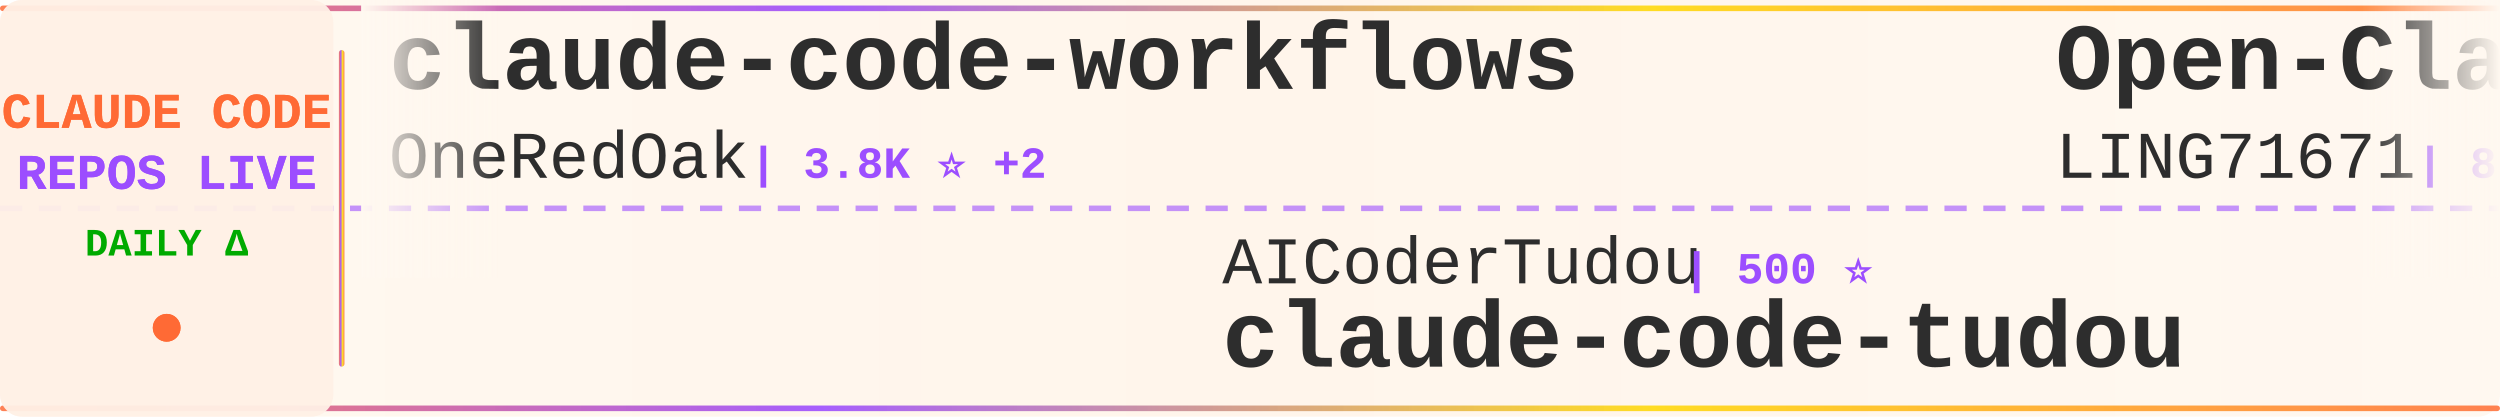
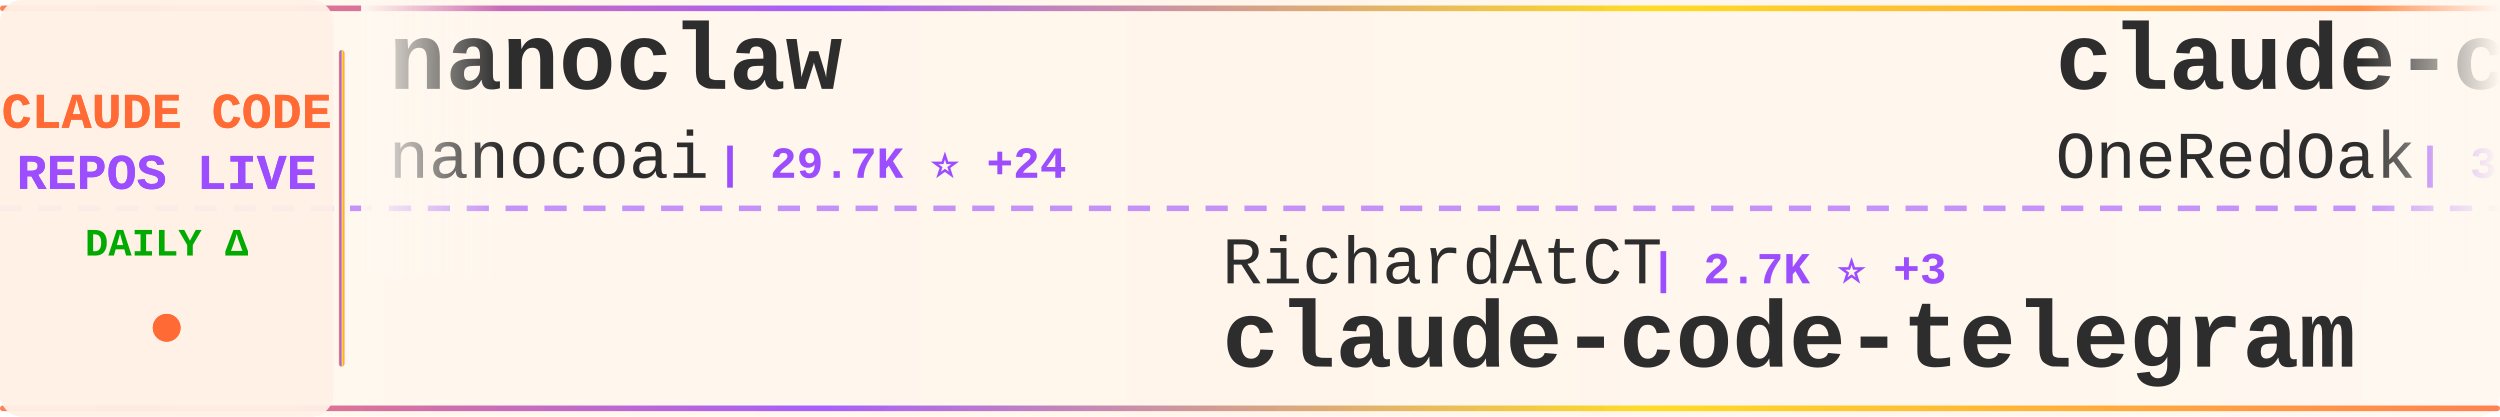
<svg xmlns="http://www.w3.org/2000/svg" width="900" height="150">
  <defs>
    <linearGradient id="tickerBg" x1="0%" y1="0%" x2="100%" y2="0%">
      <stop offset="0%" style="stop-color:#fff8f0;stop-opacity:0.98" />
      <stop offset="50%" style="stop-color:#fff5eb;stop-opacity:1" />
      <stop offset="100%" style="stop-color:#fff8f0;stop-opacity:0.98" />
    </linearGradient>
    <linearGradient id="borderGrad" x1="0%" y1="0%" x2="100%" y2="0%">
      <stop offset="0%" style="stop-color:#FF6B35;stop-opacity:0.85">
        <animate attributeName="stop-opacity" values="0.85;1;0.85" dur="2s" repeatCount="indefinite" />
      </stop>
      <stop offset="33%" style="stop-color:#9C4EFF;stop-opacity:0.9">
        <animate attributeName="stop-opacity" values="0.9;1;0.9" dur="2.2s" repeatCount="indefinite" />
      </stop>
      <stop offset="66%" style="stop-color:#FFD700;stop-opacity:0.85">
        <animate attributeName="stop-opacity" values="0.85;1;0.85" dur="1.8s" repeatCount="indefinite" />
      </stop>
      <stop offset="100%" style="stop-color:#FF6B35;stop-opacity:0.85">
        <animate attributeName="stop-opacity" values="0.85;1;0.85" dur="2s" repeatCount="indefinite" />
      </stop>
    </linearGradient>
    <filter id="textGlow">
      <feGaussianBlur stdDeviation="0.15" result="coloredBlur" />
      <feMerge>
        <feMergeNode in="coloredBlur" />
        <feMergeNode in="SourceGraphic" />
      </feMerge>
    </filter>
    <filter id="metricGlow">
      <feGaussianBlur stdDeviation="0.2" result="coloredBlur" />
      <feMerge>
        <feMergeNode in="coloredBlur" />
        <feMergeNode in="SourceGraphic" />
      </feMerge>
    </filter>
    <linearGradient id="leftFade" x1="0%" y1="0%" x2="100%" y2="0%">
      <stop offset="0%" style="stop-color:#fff8f0;stop-opacity:1" />
      <stop offset="100%" style="stop-color:#fff8f0;stop-opacity:0" />
    </linearGradient>
    <linearGradient id="rightFade" x1="0%" y1="0%" x2="100%" y2="0%">
      <stop offset="0%" style="stop-color:#fff8f0;stop-opacity:0" />
      <stop offset="100%" style="stop-color:#fff8f0;stop-opacity:1" />
    </linearGradient>
  </defs>
  <rect width="900" height="150" fill="url(#tickerBg)" rx="8" />
  <rect x="0" y="2" width="900" height="2" fill="url(#borderGrad)" rx="1" />
  <rect x="0" y="146" width="900" height="2" fill="url(#borderGrad)" rx="1" />
  <line x1="0" y1="75" x2="900" y2="75" stroke="#9C4EFF" stroke-width="2" stroke-dasharray="8 6" opacity="0.6" />
  <rect x="0" y="0" width="120" height="150" fill="#fff0e6" opacity="0.95" rx="8" />
  <text x="60" y="46" font-family="'Courier New', monospace" font-size="18" font-weight="bold" fill="#FF6B35" text-anchor="middle" filter="url(#textGlow)">
    CLAUDE CODE
  </text>
  <text x="60" y="68" font-family="'Courier New', monospace" font-size="18" font-weight="bold" fill="#9C4EFF" text-anchor="middle" filter="url(#textGlow)">
    REPOS LIVE
  </text>
  <text x="60" y="92" font-family="'Courier New', monospace" font-size="14" font-weight="bold" fill="#00aa00" text-anchor="middle">
    DAILY Δ
  </text>
  <circle cx="60" cy="118" r="5" fill="#FF6B35" filter="url(#metricGlow)">
    <animate attributeName="r" values="4;6;4" dur="1.5s" repeatCount="indefinite" />
    <animate attributeName="opacity" values="0.6;1;0.6" dur="1.5s" repeatCount="indefinite" />
  </circle>
  <rect x="122" y="18" width="2" height="114" fill="url(#borderGrad)" rx="1" />
  <clipPath id="tickerClip">
    <rect x="130" y="0" width="770" height="150" />
  </clipPath>
  <g clip-path="url(#tickerClip)">
    <g id="tickerItems">
      <animateTransform attributeName="transform" attributeType="XML" type="translate" from="0 0" to="-3000 0" dur="54s" repeatCount="indefinite" />
      <g transform="translate(0, 0)">
+         <text x="140" y="32" font-family="'Courier New', monospace" font-size="34" font-weight="bold" fill="#2d2d2d">nanoclaw</text>
+         <text x="140" y="64" font-family="'Courier New', monospace" font-size="24" font-weight="normal" fill="#2d2d2d" opacity="1.0">nanocoai</text>
+         <text x="258" y="64" font-family="'Courier New', monospace" font-size="16" font-weight="bold" fill="#9C4EFF"> | 29.7K ⭐ +24</text>
+       </g>
+       <g transform="translate(300, 0)">
+         <text x="140" y="102" font-family="'Courier New', monospace" font-size="24" font-weight="normal" fill="#2d2d2d" opacity="1.0">RichardAtCT</text>
+         <text x="294" y="102" font-family="'Courier New', monospace" font-size="16" font-weight="bold" fill="#9C4EFF"> | 2.7K ⭐ +3</text>
+         <text x="140" y="132" font-family="'Courier New', monospace" font-size="34" font-weight="bold" fill="#2d2d2d">claude-code-telegram</text>
+       </g>
+       <g transform="translate(600, 0)">
        <text x="140" y="32" font-family="'Courier New', monospace" font-size="34" font-weight="bold" fill="#2d2d2d">claude-code-workflows</text>
        <text x="140" y="64" font-family="'Courier New', monospace" font-size="24" font-weight="normal" fill="#2d2d2d" opacity="1.0">OneRedOak</text>
        <text x="270" y="64" font-family="'Courier New', monospace" font-size="16" font-weight="bold" fill="#9C4EFF"> | 3.8K ⭐ +2</text>
      </g>
-       <g transform="translate(300, 0)">
-         <text x="140" y="102" font-family="'Courier New', monospace" font-size="24" font-weight="normal" fill="#2d2d2d" opacity="1.0">AICoderTudou</text>
-         <text x="306" y="102" font-family="'Courier New', monospace" font-size="16" font-weight="bold" fill="#9C4EFF"> | 500 ⭐</text>
-         <text x="140" y="132" font-family="'Courier New', monospace" font-size="34" font-weight="bold" fill="#2d2d2d">claude-code-tudou</text>
-       </g>
-       <g transform="translate(600, 0)">
-         <text x="140" y="32" font-family="'Courier New', monospace" font-size="34" font-weight="bold" fill="#2d2d2d">Open-ClaudeCode</text>
-         <text x="140" y="64" font-family="'Courier New', monospace" font-size="24" font-weight="normal" fill="#2d2d2d" opacity="1.0">LING71671</text>
-         <text x="270" y="64" font-family="'Courier New', monospace" font-size="16" font-weight="bold" fill="#9C4EFF"> | 875 ⭐</text>
-       </g>
      <g transform="translate(900, 0)">
-         <text x="140" y="102" font-family="'Courier New', monospace" font-size="24" font-weight="normal" fill="#2d2d2d" opacity="1.0">chauncygu</text>
-         <text x="270" y="102" font-family="'Courier New', monospace" font-size="16" font-weight="bold" fill="#9C4EFF"> | 2.6K ⭐ +4</text>
-         <text x="140" y="132" font-family="'Courier New', monospace" font-size="34" font-weight="bold" fill="#2d2d2d">collection-claude-code-s...</text>
+         <text x="140" y="102" font-family="'Courier New', monospace" font-size="24" font-weight="normal" fill="#2d2d2d" opacity="1.0">hangsman</text>
+         <text x="258" y="102" font-family="'Courier New', monospace" font-size="16" font-weight="bold" fill="#9C4EFF"> | 782 ⭐</text>
+         <text x="140" y="132" font-family="'Courier New', monospace" font-size="34" font-weight="bold" fill="#2d2d2d">claude-code-source</text>
      </g>
      <g transform="translate(1200, 0)">
-         <text x="140" y="32" font-family="'Courier New', monospace" font-size="34" font-weight="bold" fill="#2d2d2d">ralph-claude-code</text>
-         <text x="140" y="64" font-family="'Courier New', monospace" font-size="24" font-weight="normal" fill="#2d2d2d" opacity="1.0">frankbria</text>
-         <text x="270" y="64" font-family="'Courier New', monospace" font-size="16" font-weight="bold" fill="#9C4EFF"> | 9.3K ⭐ +5</text>
+         <text x="140" y="32" font-family="'Courier New', monospace" font-size="34" font-weight="bold" fill="#2d2d2d">claude-code-settings</text>
+         <text x="140" y="64" font-family="'Courier New', monospace" font-size="24" font-weight="normal" fill="#2d2d2d" opacity="1.0">feiskyer</text>
+         <text x="258" y="64" font-family="'Courier New', monospace" font-size="16" font-weight="bold" fill="#9C4EFF"> | 1.5K ⭐</text>
      </g>
      <g transform="translate(1500, 0)">
-         <text x="140" y="102" font-family="'Courier New', monospace" font-size="24" font-weight="normal" fill="#2d2d2d" opacity="1.0">affaan-m</text>
-         <text x="258" y="102" font-family="'Courier New', monospace" font-size="16" font-weight="bold" fill="#9C4EFF"> | 208.0K ⭐ +1.3K</text>
-         <text x="140" y="132" font-family="'Courier New', monospace" font-size="34" font-weight="bold" fill="#2d2d2d">ECC</text>
+         <text x="140" y="102" font-family="'Courier New', monospace" font-size="24" font-weight="normal" fill="#2d2d2d" opacity="1.0">andrew-kramer-inno</text>
+         <text x="378" y="102" font-family="'Courier New', monospace" font-size="16" font-weight="bold" fill="#9C4EFF"> | 592 ⭐</text>
+         <text x="140" y="132" font-family="'Courier New', monospace" font-size="34" font-weight="bold" fill="#2d2d2d">claude-code-source-build</text>
      </g>
      <g transform="translate(1800, 0)">
-         <text x="140" y="32" font-family="'Courier New', monospace" font-size="34" font-weight="bold" fill="#2d2d2d">claude-code-from-source</text>
-         <text x="140" y="64" font-family="'Courier New', monospace" font-size="24" font-weight="normal" fill="#2d2d2d" opacity="1.0">alejandrobalderas</text>
-         <text x="366" y="64" font-family="'Courier New', monospace" font-size="16" font-weight="bold" fill="#9C4EFF"> | 2.2K ⭐ +4</text>
+         <text x="140" y="32" font-family="'Courier New', monospace" font-size="34" font-weight="bold" fill="#2d2d2d">ClaudeCodeAgents</text>
+         <text x="140" y="64" font-family="'Courier New', monospace" font-size="24" font-weight="normal" fill="#2d2d2d" opacity="1.0">darcyegb</text>
+         <text x="258" y="64" font-family="'Courier New', monospace" font-size="16" font-weight="bold" fill="#9C4EFF"> | 715 ⭐ +2</text>
      </g>
      <g transform="translate(2100, 0)">
-         <text x="140" y="102" font-family="'Courier New', monospace" font-size="24" font-weight="normal" fill="#2d2d2d" opacity="1.0">disler</text>
-         <text x="234" y="102" font-family="'Courier New', monospace" font-size="16" font-weight="bold" fill="#9C4EFF"> | 3.7K ⭐ +1</text>
-         <text x="140" y="132" font-family="'Courier New', monospace" font-size="34" font-weight="bold" fill="#2d2d2d">claude-code-hooks-master...</text>
+         <text x="140" y="102" font-family="'Courier New', monospace" font-size="24" font-weight="normal" fill="#2d2d2d" opacity="1.0">lst97</text>
+         <text x="222" y="102" font-family="'Courier New', monospace" font-size="16" font-weight="bold" fill="#9C4EFF"> | 1.6K ⭐ +1</text>
+         <text x="140" y="132" font-family="'Courier New', monospace" font-size="34" font-weight="bold" fill="#2d2d2d">claude-code-sub-agents</text>
      </g>
      <g transform="translate(2400, 0)">
-         <text x="140" y="32" font-family="'Courier New', monospace" font-size="34" font-weight="bold" fill="#2d2d2d">Claude-code</text>
-         <text x="140" y="64" font-family="'Courier New', monospace" font-size="24" font-weight="normal" fill="#2d2d2d" opacity="1.0">fazxes</text>
-         <text x="234" y="64" font-family="'Courier New', monospace" font-size="16" font-weight="bold" fill="#9C4EFF"> | 219 ⭐</text>
+         <text x="140" y="32" font-family="'Courier New', monospace" font-size="34" font-weight="bold" fill="#2d2d2d">claude-code-templates</text>
+         <text x="140" y="64" font-family="'Courier New', monospace" font-size="24" font-weight="normal" fill="#2d2d2d" opacity="1.0">davila7</text>
+         <text x="246" y="64" font-family="'Courier New', monospace" font-size="16" font-weight="bold" fill="#9C4EFF"> | 27.8K ⭐ +19</text>
      </g>
      <g transform="translate(2700, 0)">
-         <text x="140" y="102" font-family="'Courier New', monospace" font-size="24" font-weight="normal" fill="#2d2d2d" opacity="1.0">fuergaosi233</text>
-         <text x="306" y="102" font-family="'Courier New', monospace" font-size="16" font-weight="bold" fill="#9C4EFF"> | 2.6K ⭐ +5</text>
-         <text x="140" y="132" font-family="'Courier New', monospace" font-size="34" font-weight="bold" fill="#2d2d2d">claude-code-proxy</text>
+         <text x="140" y="102" font-family="'Courier New', monospace" font-size="24" font-weight="normal" fill="#2d2d2d" opacity="1.0">carlvellotti</text>
+         <text x="306" y="102" font-family="'Courier New', monospace" font-size="16" font-weight="bold" fill="#9C4EFF"> | 2.1K ⭐</text>
+         <text x="140" y="132" font-family="'Courier New', monospace" font-size="34" font-weight="bold" fill="#2d2d2d">claude-code-pm-course</text>
      </g>
      <g transform="translate(3000, 0)">
+         <text x="140" y="32" font-family="'Courier New', monospace" font-size="34" font-weight="bold" fill="#2d2d2d">nanoclaw</text>
+         <text x="140" y="64" font-family="'Courier New', monospace" font-size="24" font-weight="normal" fill="#2d2d2d" opacity="1.0">nanocoai</text>
+         <text x="258" y="64" font-family="'Courier New', monospace" font-size="16" font-weight="bold" fill="#9C4EFF"> | 29.7K ⭐ +24</text>
+       </g>
+       <g transform="translate(3300, 0)">
+         <text x="140" y="102" font-family="'Courier New', monospace" font-size="24" font-weight="normal" fill="#2d2d2d" opacity="1.0">RichardAtCT</text>
+         <text x="294" y="102" font-family="'Courier New', monospace" font-size="16" font-weight="bold" fill="#9C4EFF"> | 2.7K ⭐ +3</text>
+         <text x="140" y="132" font-family="'Courier New', monospace" font-size="34" font-weight="bold" fill="#2d2d2d">claude-code-telegram</text>
+       </g>
+       <g transform="translate(3600, 0)">
        <text x="140" y="32" font-family="'Courier New', monospace" font-size="34" font-weight="bold" fill="#2d2d2d">claude-code-workflows</text>
        <text x="140" y="64" font-family="'Courier New', monospace" font-size="24" font-weight="normal" fill="#2d2d2d" opacity="1.0">OneRedOak</text>
        <text x="270" y="64" font-family="'Courier New', monospace" font-size="16" font-weight="bold" fill="#9C4EFF"> | 3.8K ⭐ +2</text>
      </g>
-       <g transform="translate(3300, 0)">
-         <text x="140" y="102" font-family="'Courier New', monospace" font-size="24" font-weight="normal" fill="#2d2d2d" opacity="1.0">AICoderTudou</text>
-         <text x="306" y="102" font-family="'Courier New', monospace" font-size="16" font-weight="bold" fill="#9C4EFF"> | 500 ⭐</text>
-         <text x="140" y="132" font-family="'Courier New', monospace" font-size="34" font-weight="bold" fill="#2d2d2d">claude-code-tudou</text>
-       </g>
-       <g transform="translate(3600, 0)">
-         <text x="140" y="32" font-family="'Courier New', monospace" font-size="34" font-weight="bold" fill="#2d2d2d">Open-ClaudeCode</text>
-         <text x="140" y="64" font-family="'Courier New', monospace" font-size="24" font-weight="normal" fill="#2d2d2d" opacity="1.0">LING71671</text>
-         <text x="270" y="64" font-family="'Courier New', monospace" font-size="16" font-weight="bold" fill="#9C4EFF"> | 875 ⭐</text>
-       </g>
      <g transform="translate(3900, 0)">
-         <text x="140" y="102" font-family="'Courier New', monospace" font-size="24" font-weight="normal" fill="#2d2d2d" opacity="1.0">chauncygu</text>
-         <text x="270" y="102" font-family="'Courier New', monospace" font-size="16" font-weight="bold" fill="#9C4EFF"> | 2.6K ⭐ +4</text>
-         <text x="140" y="132" font-family="'Courier New', monospace" font-size="34" font-weight="bold" fill="#2d2d2d">collection-claude-code-s...</text>
+         <text x="140" y="102" font-family="'Courier New', monospace" font-size="24" font-weight="normal" fill="#2d2d2d" opacity="1.0">hangsman</text>
+         <text x="258" y="102" font-family="'Courier New', monospace" font-size="16" font-weight="bold" fill="#9C4EFF"> | 782 ⭐</text>
+         <text x="140" y="132" font-family="'Courier New', monospace" font-size="34" font-weight="bold" fill="#2d2d2d">claude-code-source</text>
      </g>
    </g>
  </g>
  <rect x="130" y="0" width="50" height="100" fill="url(#leftFade)" />
  <rect x="850" y="0" width="50" height="100" fill="url(#rightFade)" />
</svg>
